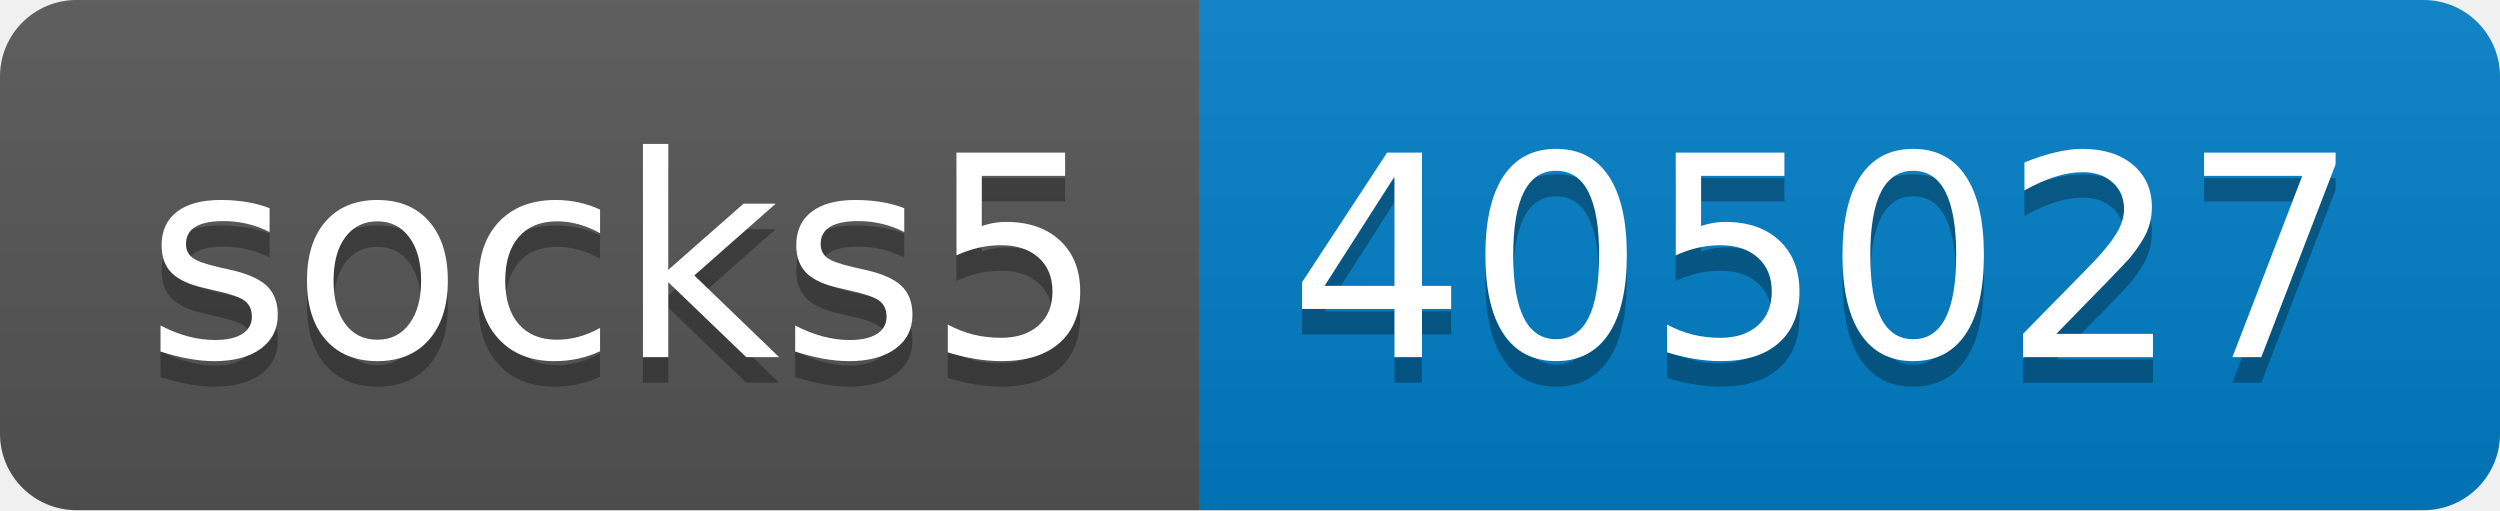
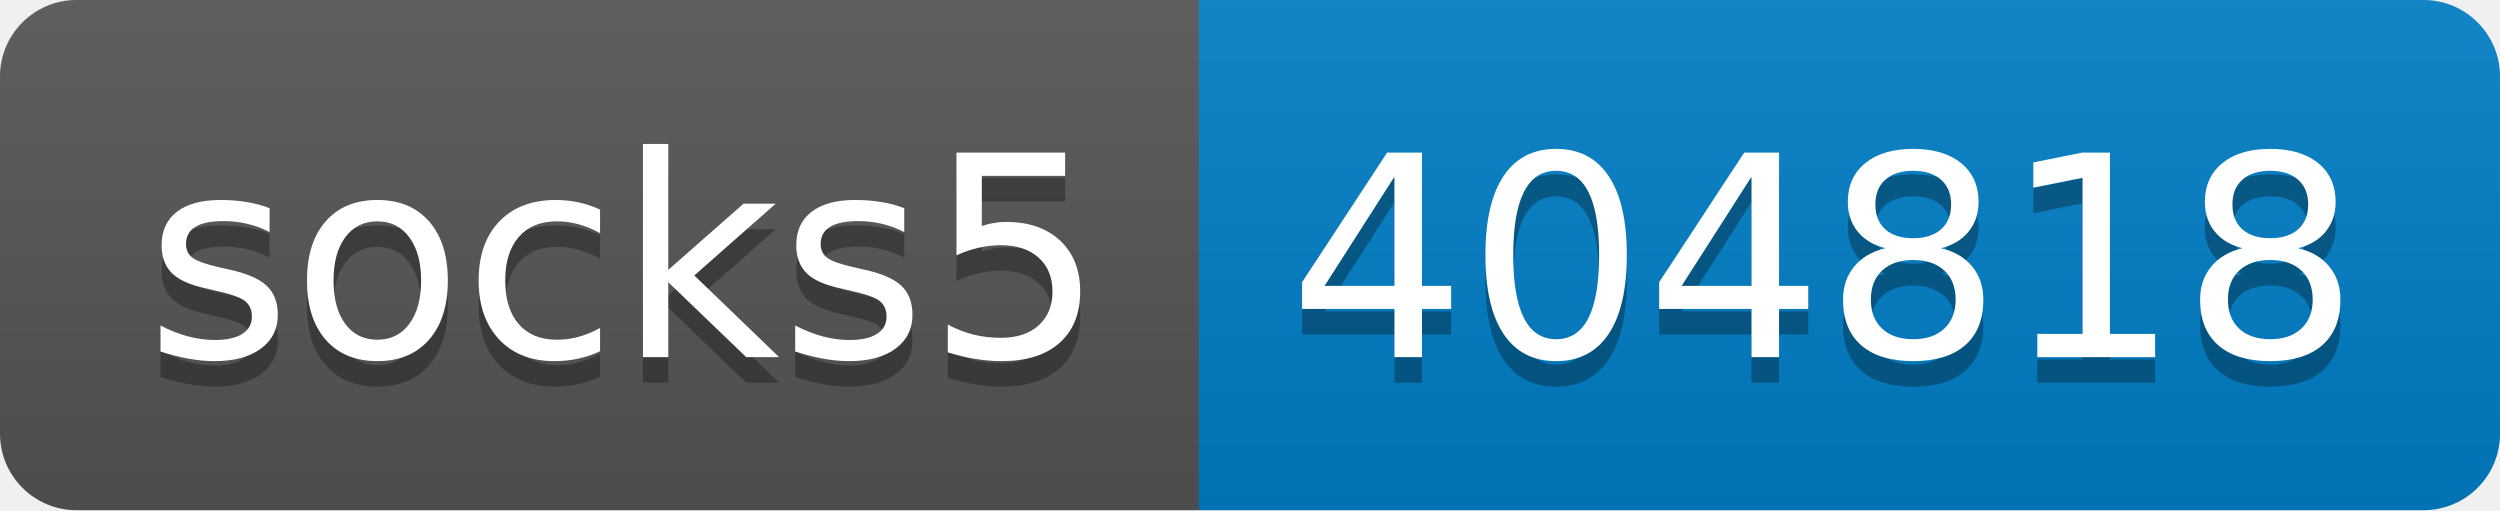
- <svg xmlns="http://www.w3.org/2000/svg" width="98" height="20" role="img" aria-label="socks5: 405027">
+ <svg xmlns="http://www.w3.org/2000/svg" width="98" height="20" role="img" aria-label="socks5: 404818">
  <linearGradient id="s" x2="0" y2="100%">
    <stop offset="0" stop-color="#bbb" stop-opacity=".1" />
    <stop offset="1" stop-opacity=".1" />
  </linearGradient>
  <clipPath id="r">
    <rect width="98" height="20" rx="3" fill="#fff" />
  </clipPath>
  <g clip-path="url(#r)">
    <rect width="47" height="20" fill="#555" />
    <rect x="47" width="51" height="20" fill="#007ec6" />
    <rect width="98" height="20" fill="url(#s)" />
  </g>
  <g fill="#fff" text-anchor="middle" font-family="Verdana,Geneva,DejaVu Sans,sans-serif" text-rendering="geometricPrecision" font-size="110">
    <text aria-hidden="true" x="245" y="150" fill="#010101" fill-opacity=".3" transform="scale(.1)" textLength="370">socks5</text>
    <text x="245" y="140" transform="scale(.1)" fill="#fff" textLength="370">socks5</text>
-     <text aria-hidden="true" x="715" y="150" fill="#010101" fill-opacity=".3" transform="scale(.1)" textLength="410">405027</text>
-     <text x="715" y="140" transform="scale(.1)" fill="#fff" textLength="410">405027</text>
+     <text aria-hidden="true" x="715" y="150" fill="#010101" fill-opacity=".3" transform="scale(.1)" textLength="410">404818</text>
+     <text x="715" y="140" transform="scale(.1)" fill="#fff" textLength="410">404818</text>
  </g>
</svg>
